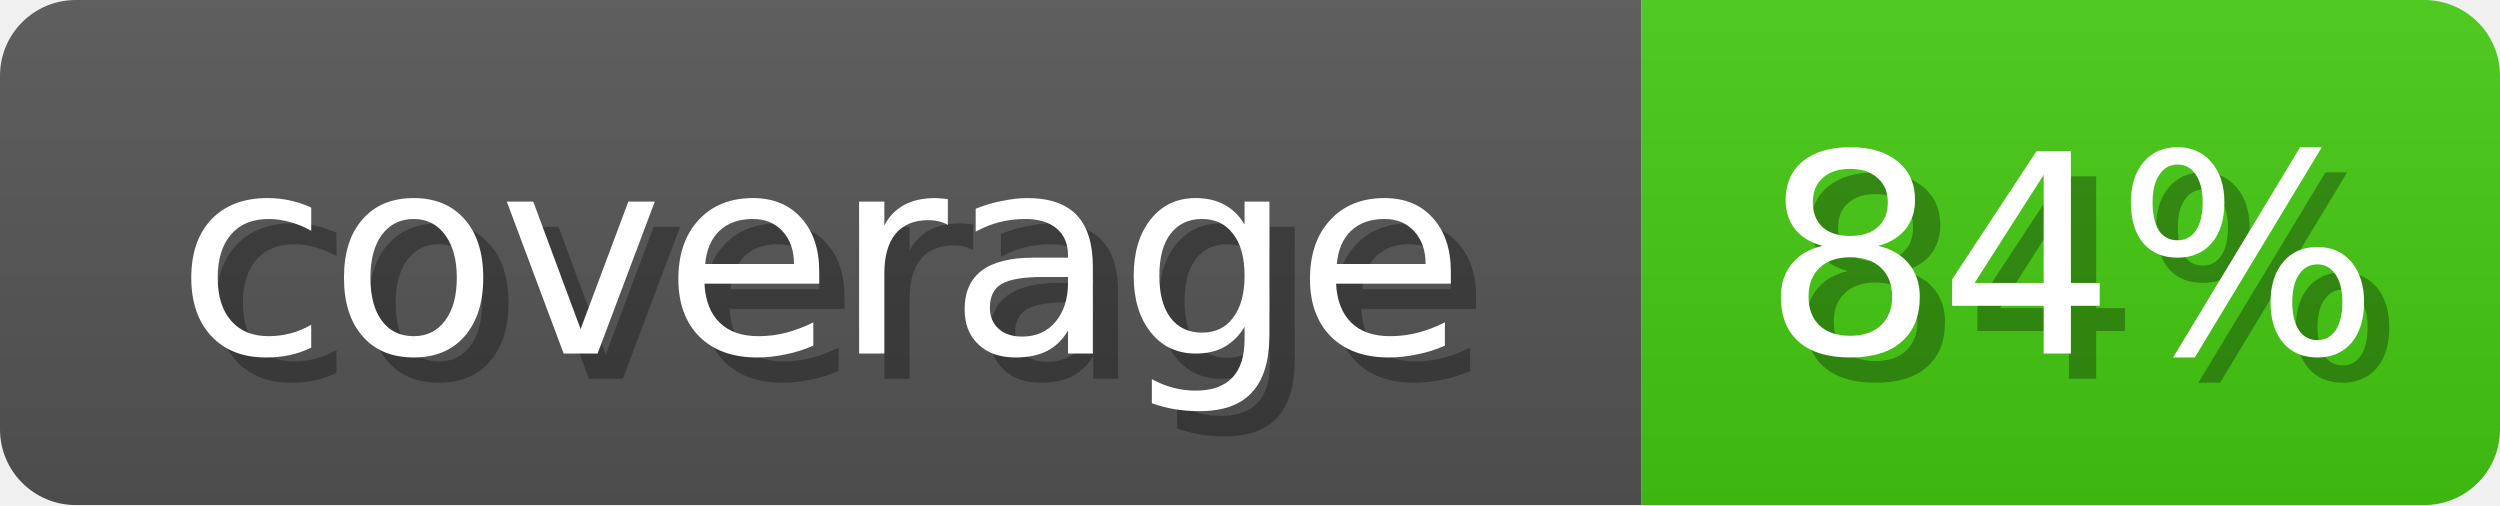
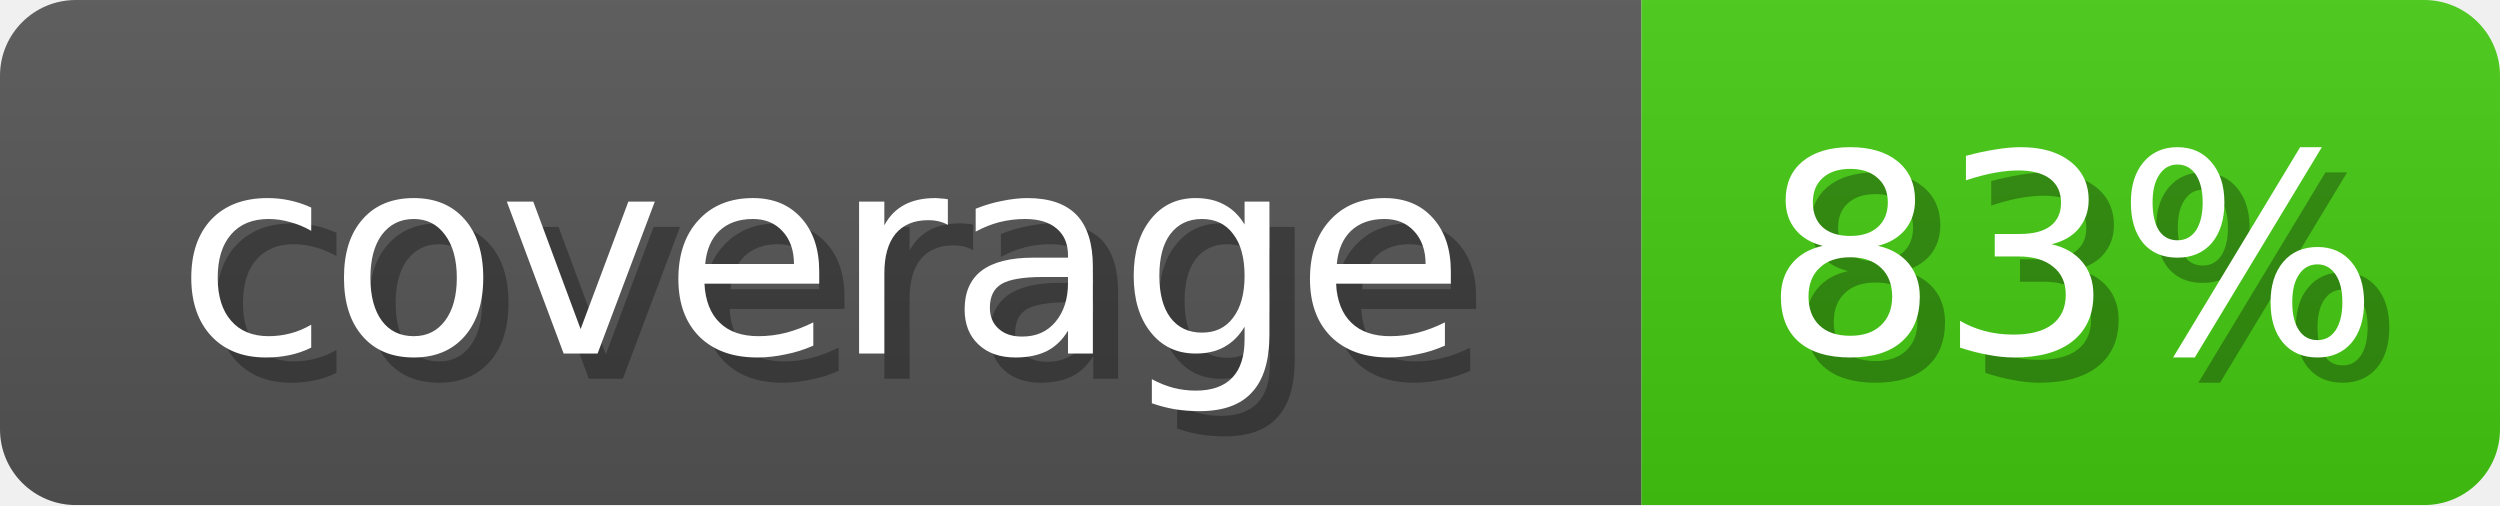
<svg xmlns="http://www.w3.org/2000/svg" width="99" height="20">
  <linearGradient id="b" x2="0" y2="100%">
    <stop offset="0" stop-color="#bbb" stop-opacity=".1" />
    <stop offset="1" stop-opacity=".1" />
  </linearGradient>
  <mask id="anybadge_1">
    <rect width="99" height="20" rx="3" fill="#fff" />
  </mask>
  <g mask="url(#anybadge_1)">
    <path fill="#555" d="M0 0h65v20H0z" />
    <path fill="#4c1" d="M65 0h34v20H65z" />
    <path fill="url(#b)" d="M0 0h99v20H0z" />
  </g>
  <g fill="#fff" text-anchor="middle" font-family="DejaVu Sans,Verdana,Geneva,sans-serif" font-size="11">
    <text x="33.5" y="15" fill="#010101" fill-opacity=".3">coverage</text>
    <text x="32.5" y="14">coverage</text>
  </g>
  <g fill="#fff" text-anchor="middle" font-family="DejaVu Sans,Verdana,Geneva,sans-serif" font-size="11">
-     <text x="83.0" y="15" fill="#010101" fill-opacity=".3">84%</text>
-     <text x="82.0" y="14">84%</text>
+     <text x="83.0" y="15" fill="#010101" fill-opacity=".3">83%</text>
+     <text x="82.0" y="14">83%</text>
  </g>
</svg>
